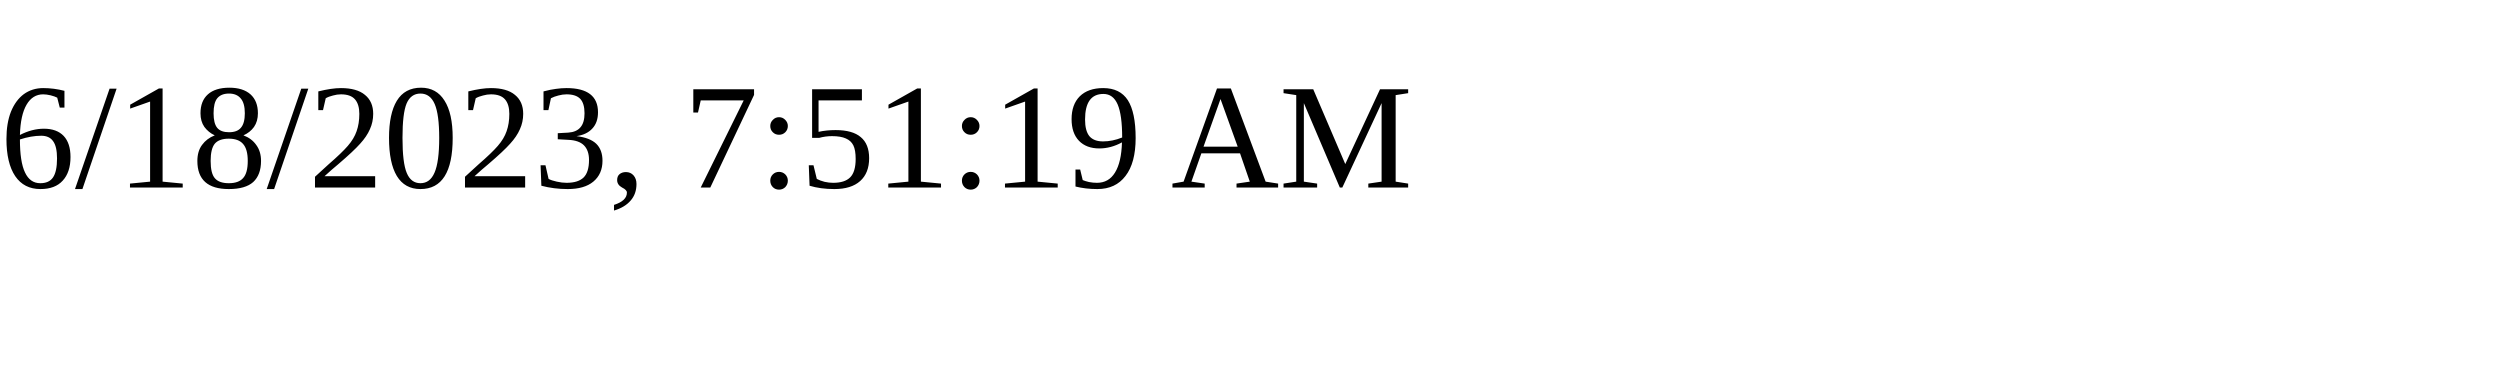
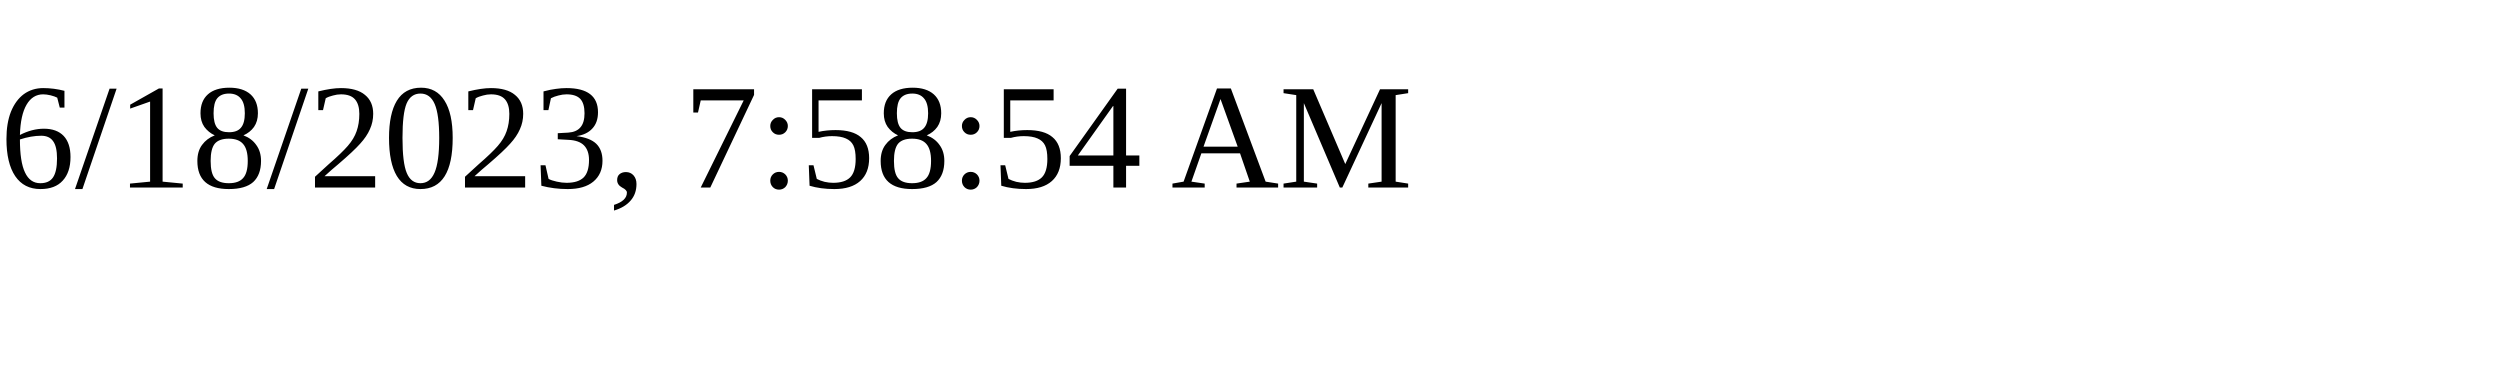
<svg xmlns="http://www.w3.org/2000/svg" height="30" width="200">
-   <text x="0" y="15">6/18/2023, 7:51:19 AM</text>
+   <text x="0" y="15">6/18/2023, 7:58:54 AM</text>
</svg>
